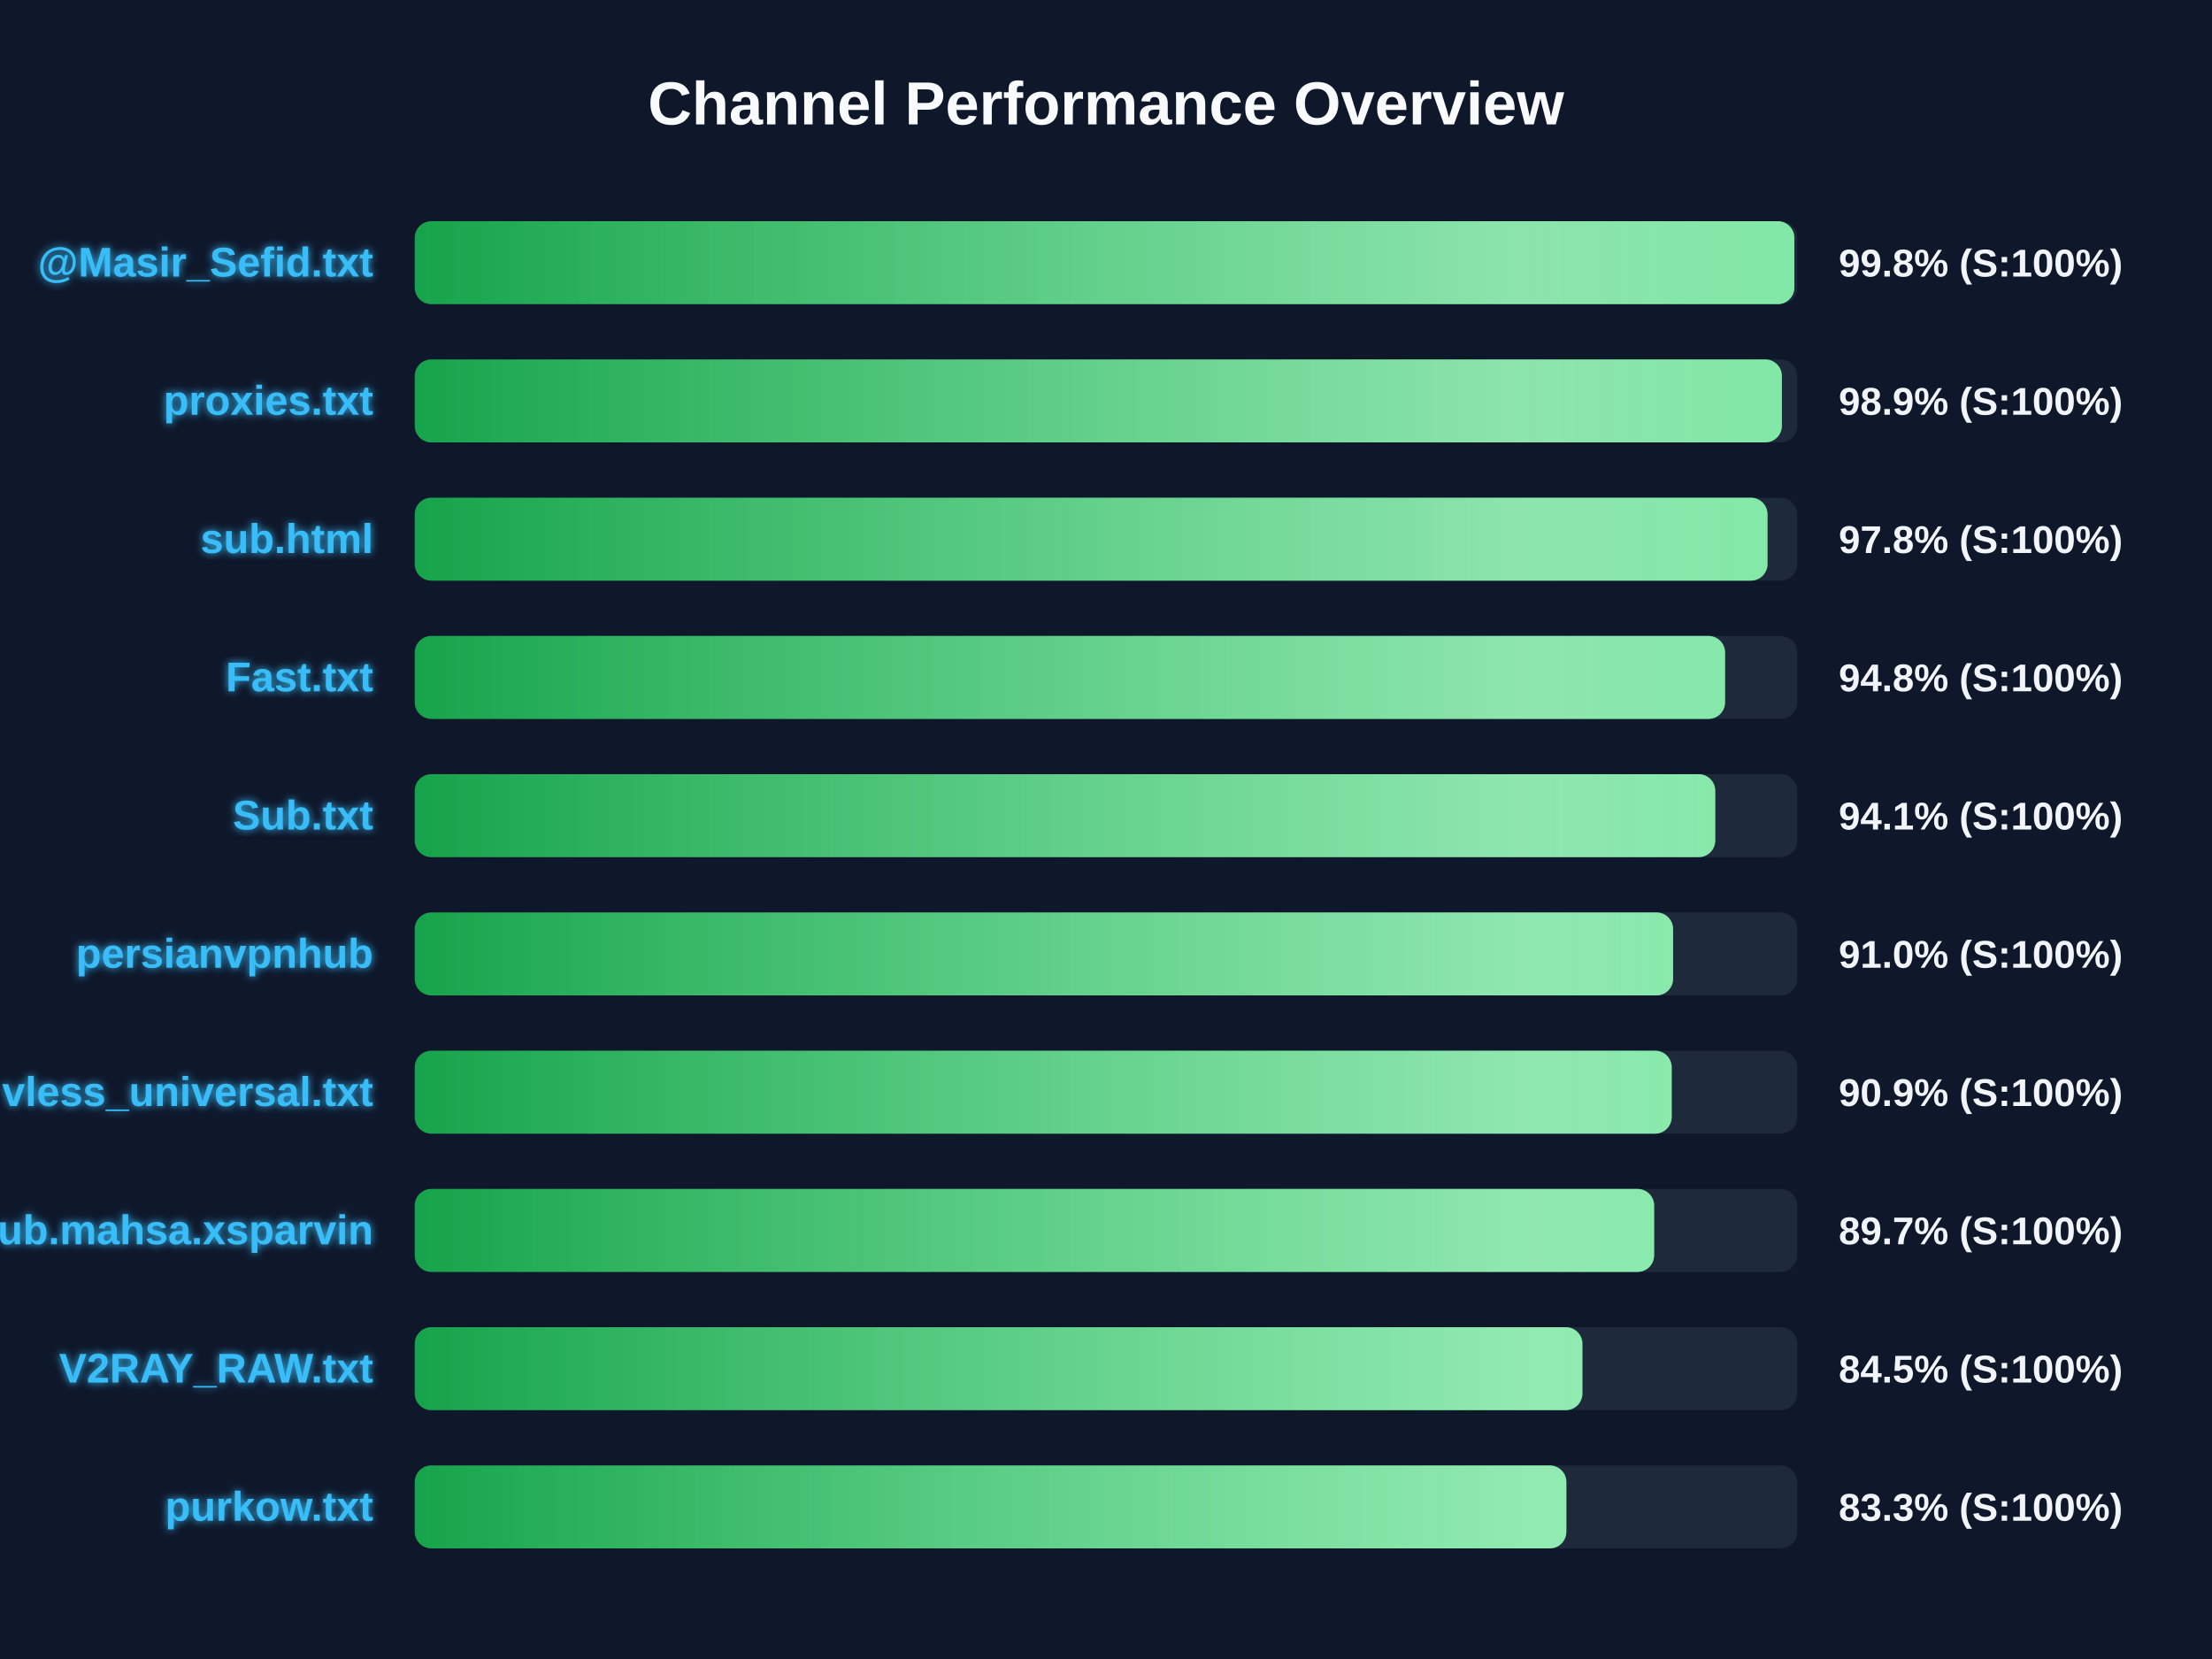
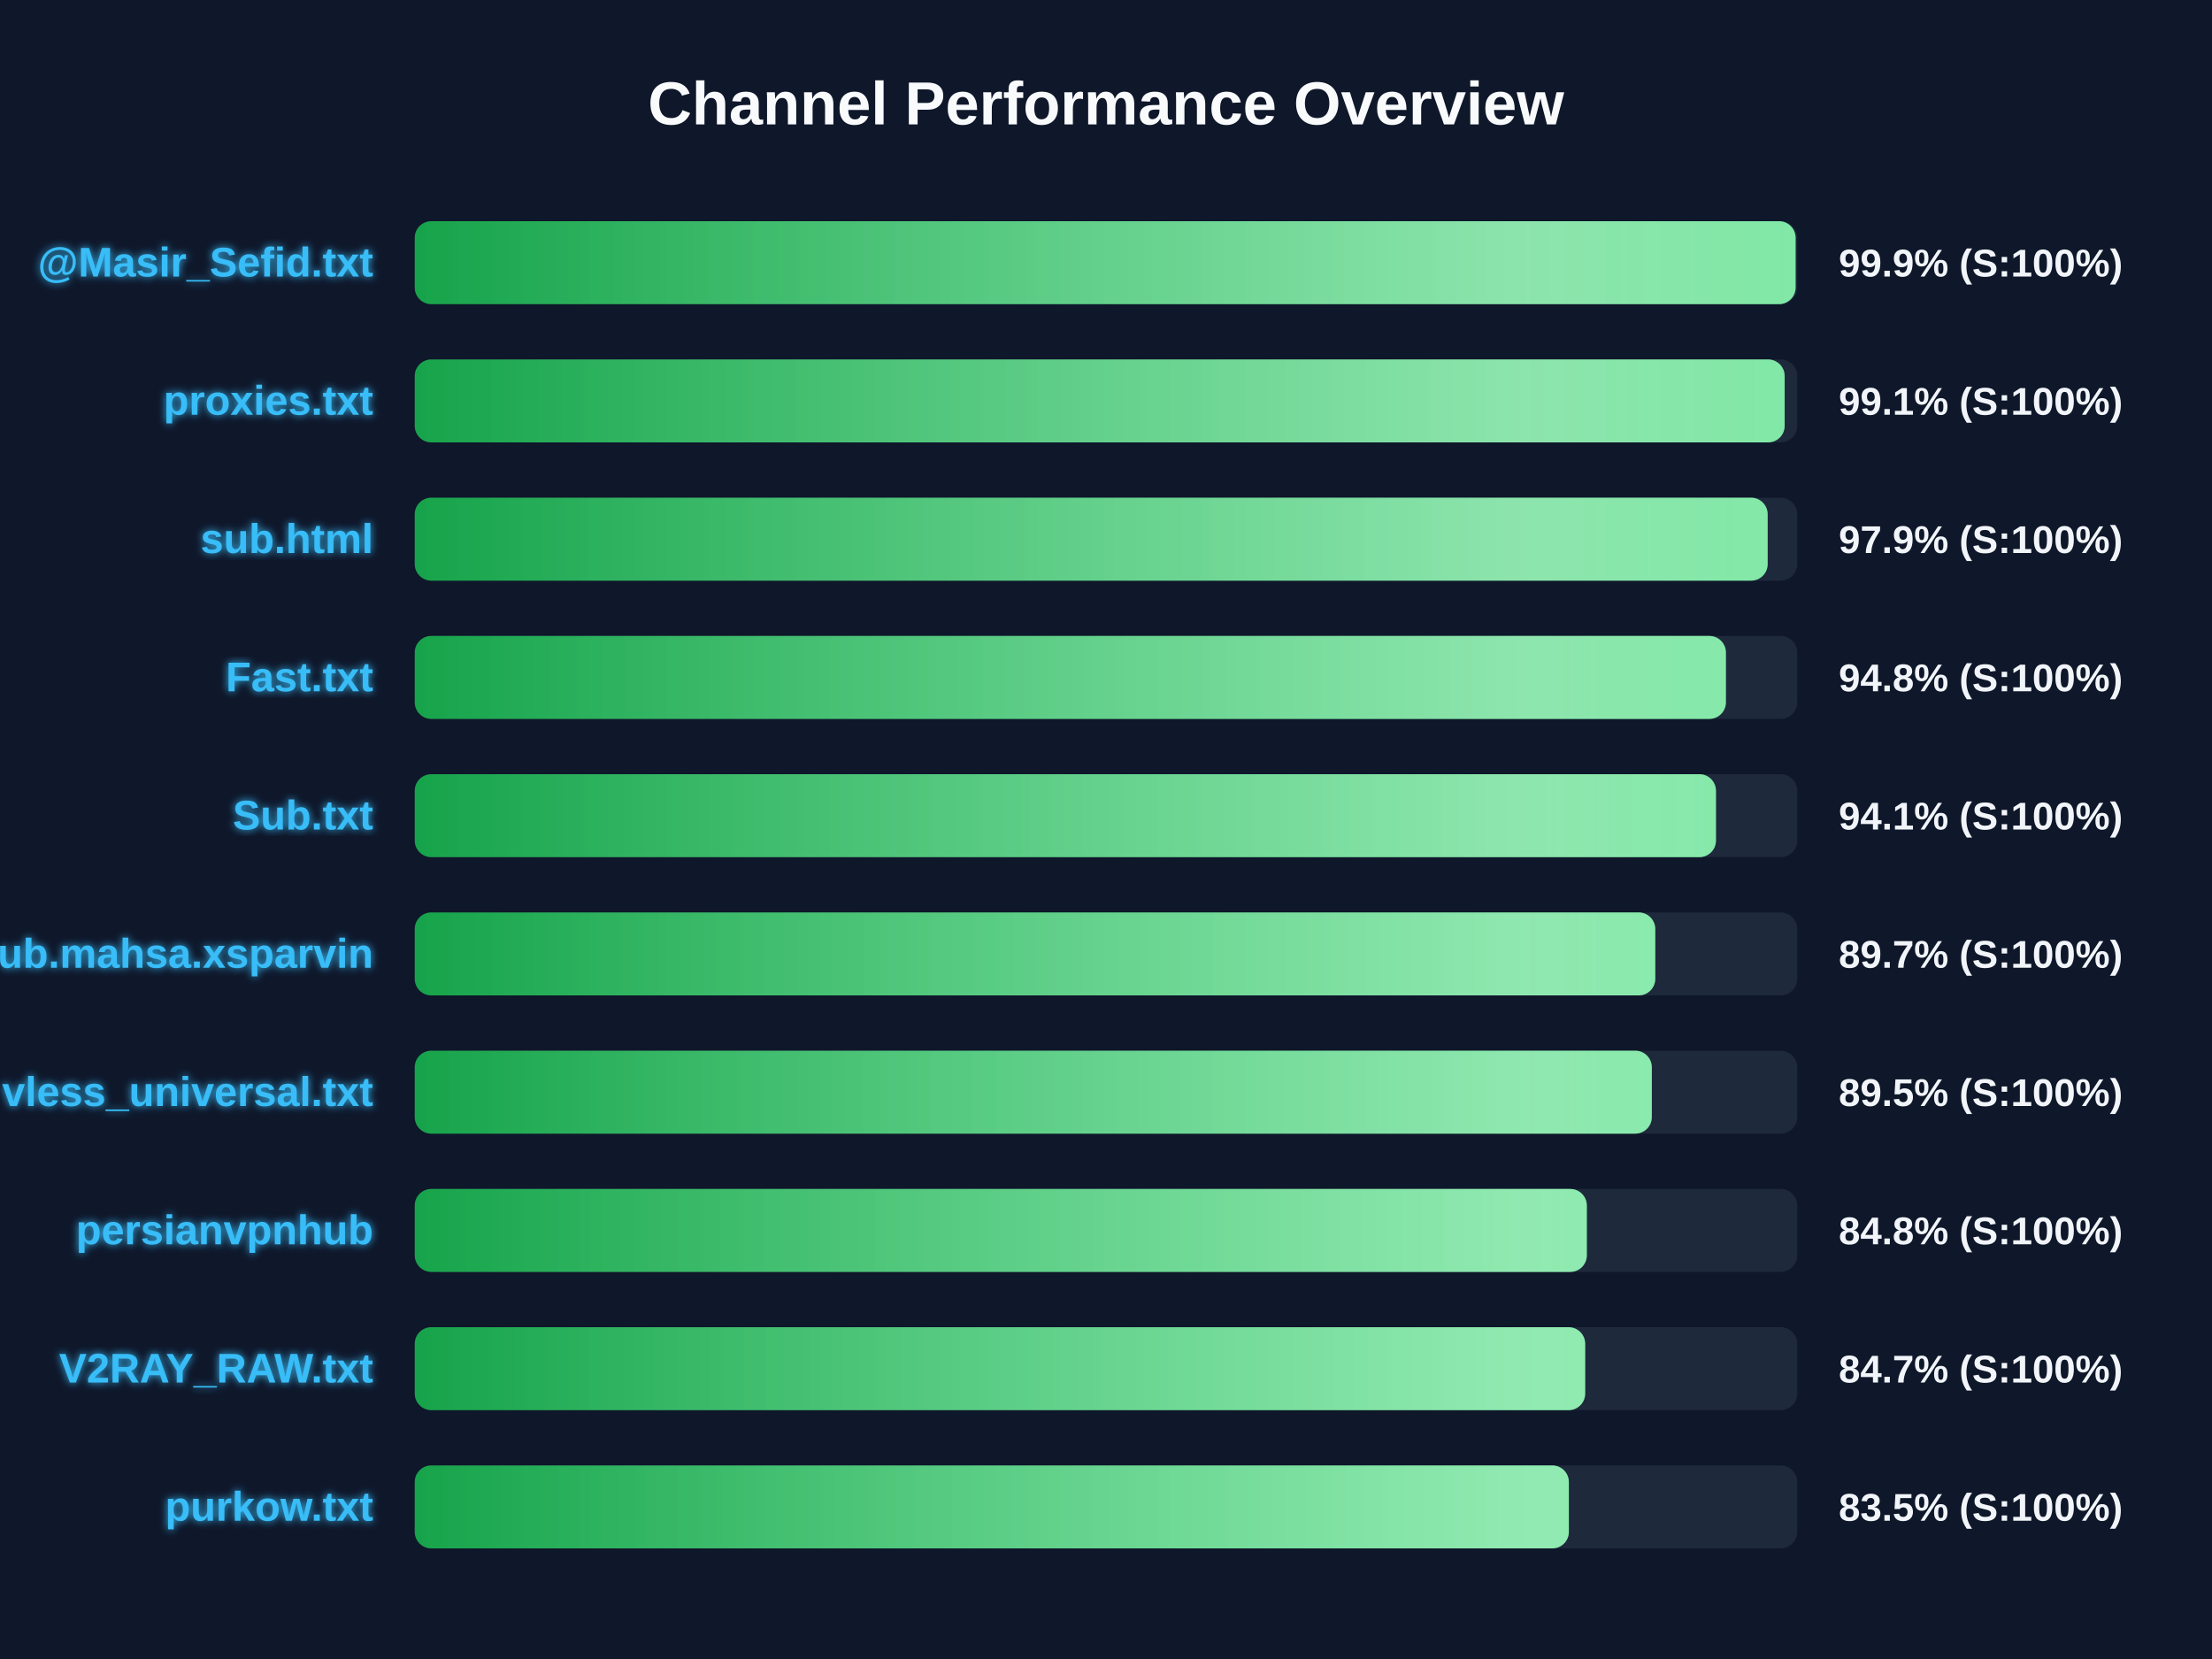
<svg xmlns="http://www.w3.org/2000/svg" width="800" height="600" version="1.1">
  <defs>
    <linearGradient id="grad-green" x1="0%" y1="0%" x2="100%" y2="0%">
      <stop offset="0%" stop-color="#16a34a" />
      <stop offset="100%" stop-color="#4ade80" />
    </linearGradient>
    <linearGradient id="grad-yellow" x1="0%" y1="0%" x2="100%" y2="0%">
      <stop offset="0%" stop-color="#ca8a04" />
      <stop offset="100%" stop-color="#fde047" />
    </linearGradient>
    <linearGradient id="grad-red" x1="0%" y1="0%" x2="100%" y2="0%">
      <stop offset="0%" stop-color="#dc2626" />
      <stop offset="100%" stop-color="#f87171" />
    </linearGradient>
    <linearGradient id="shimmer" x1="0%" y1="0%" x2="100%" y2="0%">
      <stop offset="0%" stop-color="rgba(255,255,255,0)" />
      <stop offset="50%" stop-color="rgba(255,255,255,0.4)" />
      <stop offset="100%" stop-color="rgba(255,255,255,0)" />
    </linearGradient>
    <filter id="glow" x="-20%" y="-20%" width="140%" height="140%">
      <feGaussianBlur stdDeviation="1.5" result="blur" />
      <feComposite in="SourceGraphic" in2="blur" operator="over" />
    </filter>
  </defs>
  <style>
        .bg-rect { fill: #0f172a; }
        .title { font: bold 22px 'Segoe UI', Arial, sans-serif; fill: #f8fafc; }
        .row { font: bold 15px 'Segoe UI', Arial, sans-serif; fill: #38bdf8; filter: url(#glow); }
        .score { font: bold 14px 'Segoe UI', Arial, sans-serif; fill: #f1f5f9; }
        @keyframes shimmer-anim {
            0% { transform: translateX(-100%); }
            100% { transform: translateX(200%); }
        }
        .shimmer-rect {
            animation: shimmer-anim 2.5s infinite linear;
        }
    </style>
  <rect width="100%" height="100%" class="bg-rect" />
  <text x="400" y="45" text-anchor="middle" class="title">Channel Performance Overview</text>
  <rect x="150" y="80" width="500" height="30" fill="#1e293b" rx="6" />
  <clipPath id="clip-0">
-     <rect x="150" y="80" width="498.95" height="30" rx="6" />
+     <rect x="150" y="80" width="499.4" height="30" rx="6" />
  </clipPath>
-   <rect x="150" y="80" width="498.95" height="30" fill="url(#grad-green)" rx="6" />
+   <rect x="150" y="80" width="499.4" height="30" fill="url(#grad-green)" rx="6" />
  <g clip-path="url(#clip-0)">
    <rect x="150" y="80" width="100%" height="30" fill="url(#shimmer)" class="shimmer-rect" />
  </g>
  <text x="135" y="100" text-anchor="end" class="row">@Masir_Sefid.txt</text>
-   <text x="665" y="100" text-anchor="start" class="score">99.8% (S:100%)</text>
+   <text x="665" y="100" text-anchor="start" class="score">99.9% (S:100%)</text>
  <rect x="150" y="130" width="500" height="30" fill="#1e293b" rx="6" />
  <clipPath id="clip-1">
-     <rect x="150" y="130" width="494.45" height="30" rx="6" />
+     <rect x="150" y="130" width="495.45" height="30" rx="6" />
  </clipPath>
-   <rect x="150" y="130" width="494.45" height="30" fill="url(#grad-green)" rx="6" />
+   <rect x="150" y="130" width="495.45" height="30" fill="url(#grad-green)" rx="6" />
  <g clip-path="url(#clip-1)">
    <rect x="150" y="130" width="100%" height="30" fill="url(#shimmer)" class="shimmer-rect" />
  </g>
  <text x="135" y="150" text-anchor="end" class="row">proxies.txt</text>
-   <text x="665" y="150" text-anchor="start" class="score">98.9% (S:100%)</text>
+   <text x="665" y="150" text-anchor="start" class="score">99.1% (S:100%)</text>
  <rect x="150" y="180" width="500" height="30" fill="#1e293b" rx="6" />
  <clipPath id="clip-2">
-     <rect x="150" y="180" width="489.25" height="30" rx="6" />
+     <rect x="150" y="180" width="489.3" height="30" rx="6" />
  </clipPath>
-   <rect x="150" y="180" width="489.25" height="30" fill="url(#grad-green)" rx="6" />
+   <rect x="150" y="180" width="489.3" height="30" fill="url(#grad-green)" rx="6" />
  <g clip-path="url(#clip-2)">
    <rect x="150" y="180" width="100%" height="30" fill="url(#shimmer)" class="shimmer-rect" />
  </g>
  <text x="135" y="200" text-anchor="end" class="row">sub.html</text>
-   <text x="665" y="200" text-anchor="start" class="score">97.8% (S:100%)</text>
+   <text x="665" y="200" text-anchor="start" class="score">97.9% (S:100%)</text>
  <rect x="150" y="230" width="500" height="30" fill="#1e293b" rx="6" />
  <clipPath id="clip-3">
-     <rect x="150" y="230" width="473.9" height="30" rx="6" />
+     <rect x="150" y="230" width="474.2" height="30" rx="6" />
  </clipPath>
-   <rect x="150" y="230" width="473.9" height="30" fill="url(#grad-green)" rx="6" />
+   <rect x="150" y="230" width="474.2" height="30" fill="url(#grad-green)" rx="6" />
  <g clip-path="url(#clip-3)">
    <rect x="150" y="230" width="100%" height="30" fill="url(#shimmer)" class="shimmer-rect" />
  </g>
  <text x="135" y="250" text-anchor="end" class="row">Fast.txt</text>
  <text x="665" y="250" text-anchor="start" class="score">94.8% (S:100%)</text>
  <rect x="150" y="280" width="500" height="30" fill="#1e293b" rx="6" />
  <clipPath id="clip-4">
-     <rect x="150" y="280" width="470.35" height="30" rx="6" />
+     <rect x="150" y="280" width="470.6" height="30" rx="6" />
  </clipPath>
-   <rect x="150" y="280" width="470.35" height="30" fill="url(#grad-green)" rx="6" />
+   <rect x="150" y="280" width="470.6" height="30" fill="url(#grad-green)" rx="6" />
  <g clip-path="url(#clip-4)">
    <rect x="150" y="280" width="100%" height="30" fill="url(#shimmer)" class="shimmer-rect" />
  </g>
  <text x="135" y="300" text-anchor="end" class="row">Sub.txt</text>
  <text x="665" y="300" text-anchor="start" class="score">94.1% (S:100%)</text>
  <rect x="150" y="330" width="500" height="30" fill="#1e293b" rx="6" />
  <clipPath id="clip-5">
-     <rect x="150" y="330" width="455.1" height="30" rx="6" />
+     <rect x="150" y="330" width="448.65" height="30" rx="6" />
  </clipPath>
-   <rect x="150" y="330" width="455.1" height="30" fill="url(#grad-green)" rx="6" />
+   <rect x="150" y="330" width="448.65" height="30" fill="url(#grad-green)" rx="6" />
  <g clip-path="url(#clip-5)">
    <rect x="150" y="330" width="100%" height="30" fill="url(#shimmer)" class="shimmer-rect" />
  </g>
-   <text x="135" y="350" text-anchor="end" class="row">persianvpnhub</text>
-   <text x="665" y="350" text-anchor="start" class="score">91.0% (S:100%)</text>
+   <text x="135" y="350" text-anchor="end" class="row">Sub.mahsa.xsparvin</text>
+   <text x="665" y="350" text-anchor="start" class="score">89.7% (S:100%)</text>
  <rect x="150" y="380" width="500" height="30" fill="#1e293b" rx="6" />
  <clipPath id="clip-6">
-     <rect x="150" y="380" width="454.6" height="30" rx="6" />
+     <rect x="150" y="380" width="447.4" height="30" rx="6" />
  </clipPath>
-   <rect x="150" y="380" width="454.6" height="30" fill="url(#grad-green)" rx="6" />
+   <rect x="150" y="380" width="447.4" height="30" fill="url(#grad-green)" rx="6" />
  <g clip-path="url(#clip-6)">
    <rect x="150" y="380" width="100%" height="30" fill="url(#shimmer)" class="shimmer-rect" />
  </g>
  <text x="135" y="400" text-anchor="end" class="row">vless_universal.txt</text>
-   <text x="665" y="400" text-anchor="start" class="score">90.9% (S:100%)</text>
+   <text x="665" y="400" text-anchor="start" class="score">89.5% (S:100%)</text>
  <rect x="150" y="430" width="500" height="30" fill="#1e293b" rx="6" />
  <clipPath id="clip-7">
-     <rect x="150" y="430" width="448.25" height="30" rx="6" />
+     <rect x="150" y="430" width="423.9" height="30" rx="6" />
  </clipPath>
-   <rect x="150" y="430" width="448.25" height="30" fill="url(#grad-green)" rx="6" />
+   <rect x="150" y="430" width="423.9" height="30" fill="url(#grad-green)" rx="6" />
  <g clip-path="url(#clip-7)">
    <rect x="150" y="430" width="100%" height="30" fill="url(#shimmer)" class="shimmer-rect" />
  </g>
-   <text x="135" y="450" text-anchor="end" class="row">Sub.mahsa.xsparvin</text>
-   <text x="665" y="450" text-anchor="start" class="score">89.7% (S:100%)</text>
+   <text x="135" y="450" text-anchor="end" class="row">persianvpnhub</text>
+   <text x="665" y="450" text-anchor="start" class="score">84.8% (S:100%)</text>
  <rect x="150" y="480" width="500" height="30" fill="#1e293b" rx="6" />
  <clipPath id="clip-8">
-     <rect x="150" y="480" width="422.3" height="30" rx="6" />
+     <rect x="150" y="480" width="423.3" height="30" rx="6" />
  </clipPath>
-   <rect x="150" y="480" width="422.3" height="30" fill="url(#grad-green)" rx="6" />
+   <rect x="150" y="480" width="423.3" height="30" fill="url(#grad-green)" rx="6" />
  <g clip-path="url(#clip-8)">
    <rect x="150" y="480" width="100%" height="30" fill="url(#shimmer)" class="shimmer-rect" />
  </g>
  <text x="135" y="500" text-anchor="end" class="row">V2RAY_RAW.txt</text>
-   <text x="665" y="500" text-anchor="start" class="score">84.5% (S:100%)</text>
+   <text x="665" y="500" text-anchor="start" class="score">84.7% (S:100%)</text>
  <rect x="150" y="530" width="500" height="30" fill="#1e293b" rx="6" />
  <clipPath id="clip-9">
-     <rect x="150" y="530" width="416.5" height="30" rx="6" />
+     <rect x="150" y="530" width="417.4" height="30" rx="6" />
  </clipPath>
-   <rect x="150" y="530" width="416.5" height="30" fill="url(#grad-green)" rx="6" />
+   <rect x="150" y="530" width="417.4" height="30" fill="url(#grad-green)" rx="6" />
  <g clip-path="url(#clip-9)">
    <rect x="150" y="530" width="100%" height="30" fill="url(#shimmer)" class="shimmer-rect" />
  </g>
  <text x="135" y="550" text-anchor="end" class="row">purkow.txt</text>
-   <text x="665" y="550" text-anchor="start" class="score">83.3% (S:100%)</text>
+   <text x="665" y="550" text-anchor="start" class="score">83.5% (S:100%)</text>
</svg>
